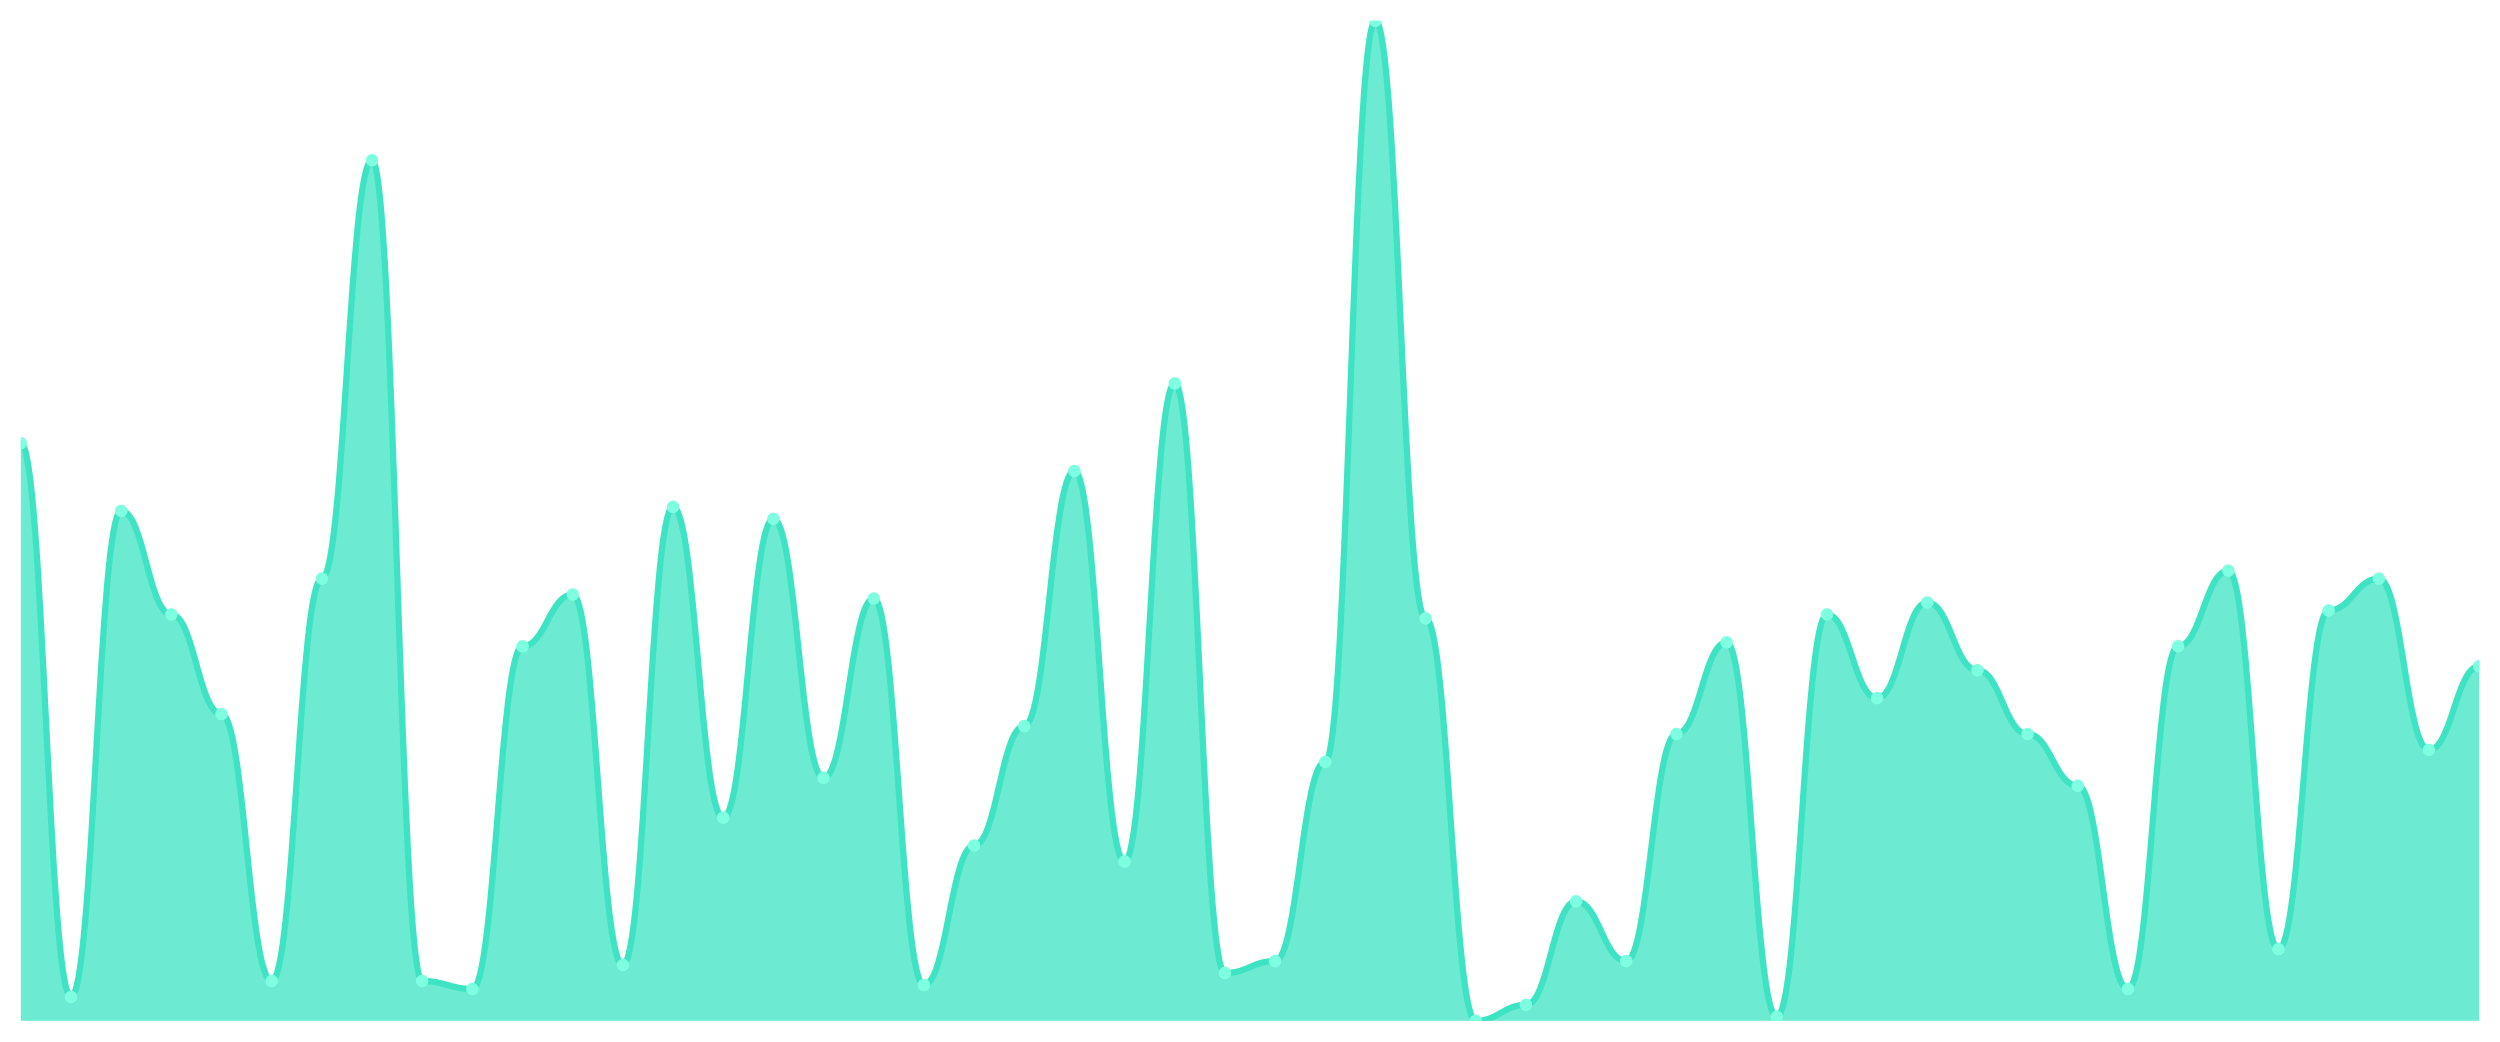
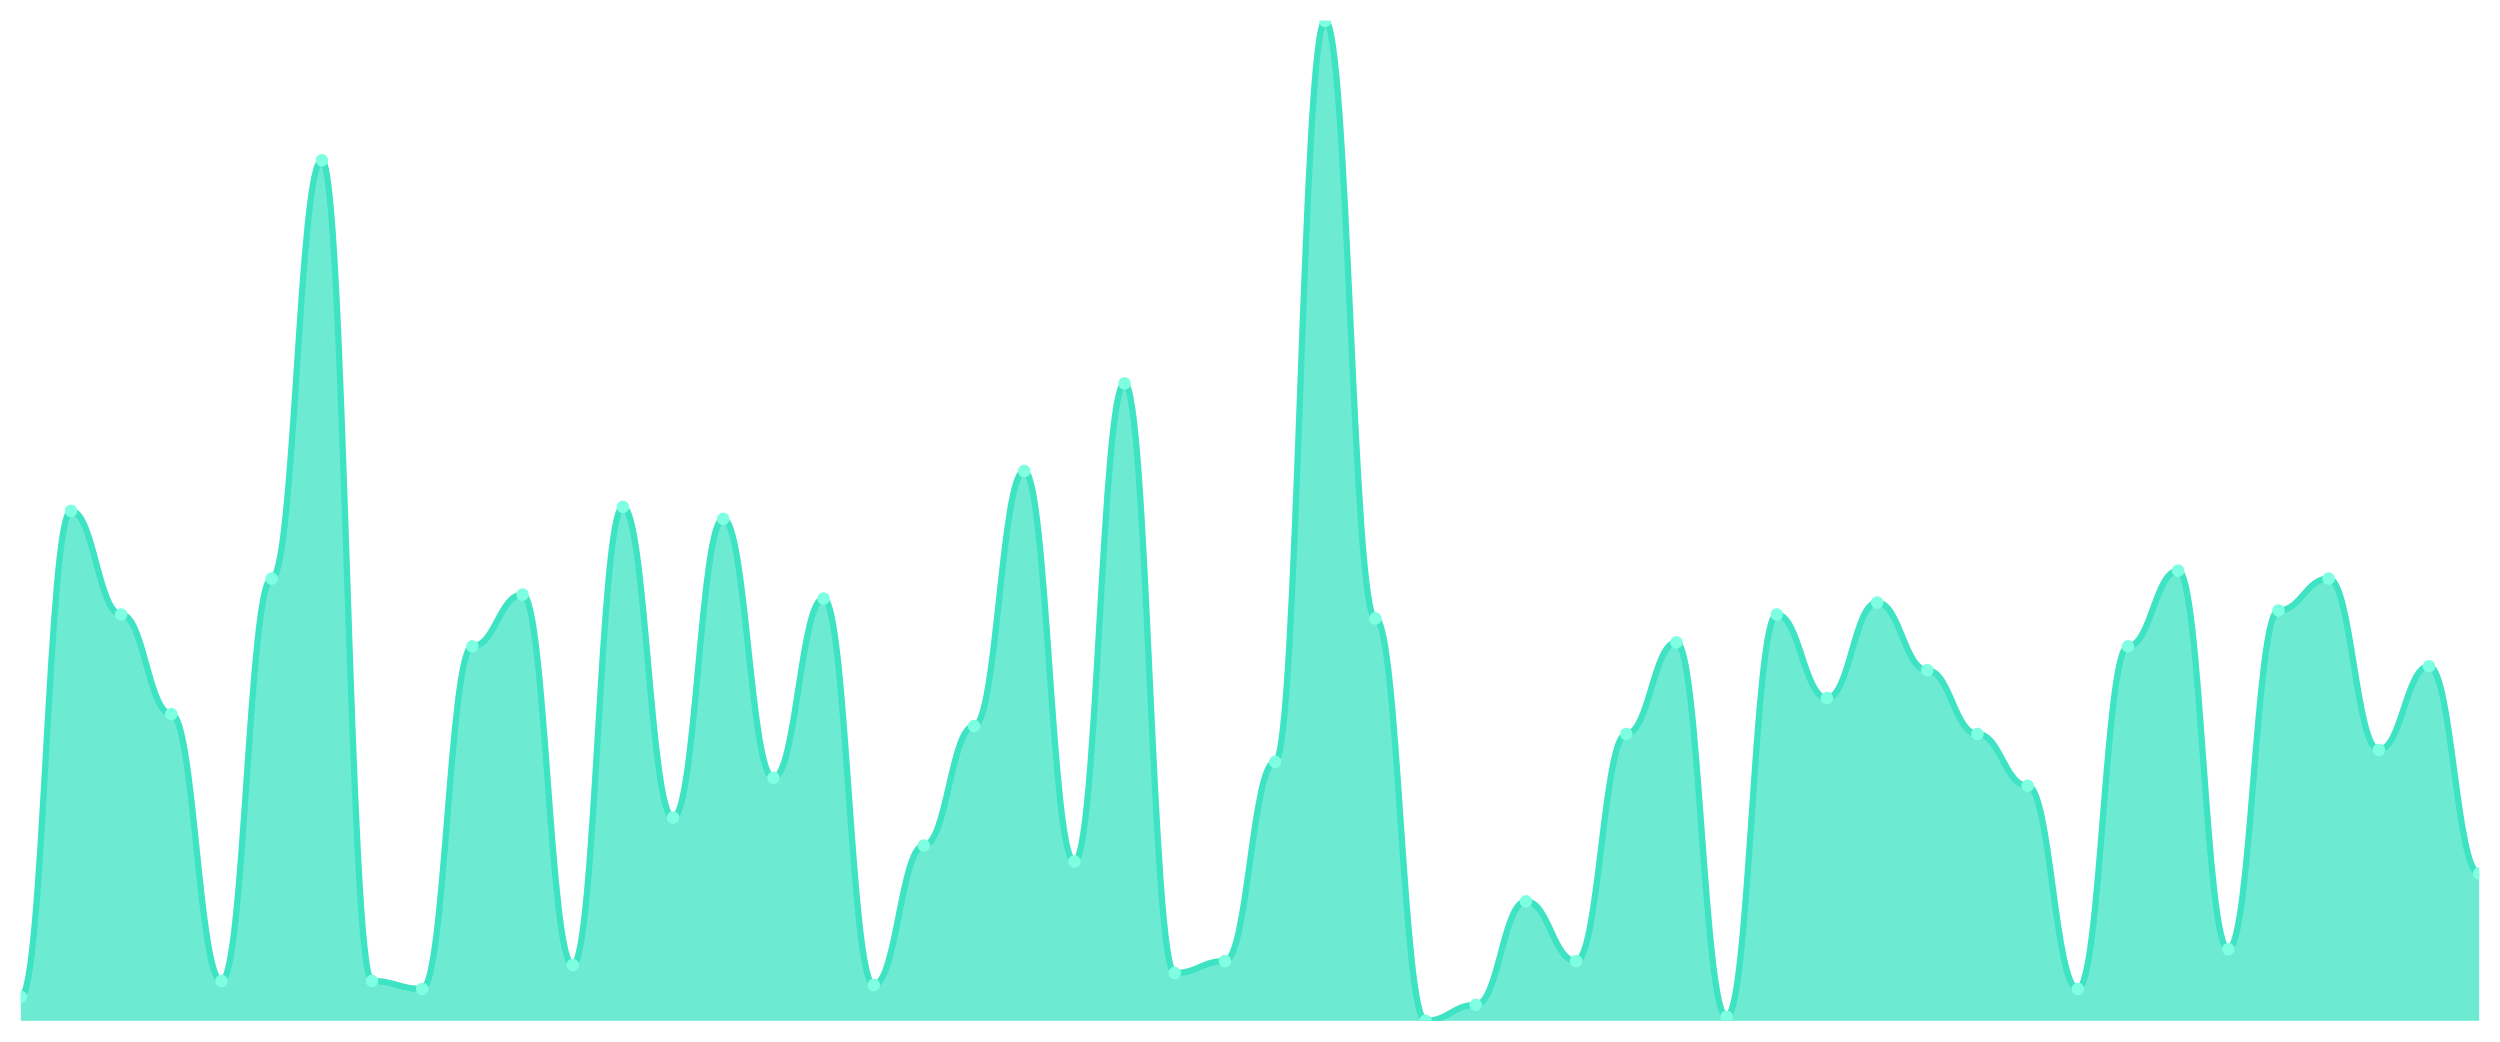
<svg xmlns="http://www.w3.org/2000/svg" viewBox="0 0 1200 500" width="1200" height="500">
  <defs>
    <clipPath id="c">
      <rect x="10" y="10" width="1180" height="480" />
    </clipPath>
  </defs>
  <rect width="1200" height="500" fill="none" />
  <g clip-path="url(#c)">
-     <path d="M 10,490 L 10,212.709 C 20.837,212.709 23.245,478.526 34.082,478.526 C 44.918,478.526 47.327,245.219 58.163,245.219 C 69,245.219 71.408,294.94 82.245,294.94 C 93.082,294.94 95.49,342.749 106.327,342.749 C 117.163,342.749 119.571,470.876 130.408,470.876 C 141.245,470.876 143.653,277.729 154.49,277.729 C 165.327,277.729 167.735,76.932 178.571,76.932 C 189.408,76.932 191.816,470.876 202.653,470.876 C 213.49,470.876 215.898,474.701 226.735,474.701 C 237.571,474.701 239.98,310.239 250.816,310.239 C 261.653,310.239 264.061,285.378 274.898,285.378 C 285.735,285.378 288.143,463.227 298.98,463.227 C 309.816,463.227 312.224,243.307 323.061,243.307 C 333.898,243.307 336.306,392.47 347.143,392.47 C 357.98,392.47 360.388,249.044 371.224,249.044 C 382.061,249.044 384.469,373.347 395.306,373.347 C 406.143,373.347 408.551,287.291 419.388,287.291 C 430.224,287.291 432.633,472.789 443.469,472.789 C 454.306,472.789 456.714,405.857 467.551,405.857 C 478.388,405.857 480.796,348.486 491.633,348.486 C 502.469,348.486 504.878,226.096 515.714,226.096 C 526.551,226.096 528.959,413.506 539.796,413.506 C 550.633,413.506 553.041,184.024 563.878,184.024 C 574.714,184.024 577.122,467.052 587.959,467.052 C 598.796,467.052 601.204,461.315 612.041,461.315 C 622.878,461.315 625.286,365.697 636.122,365.697 C 646.959,365.697 649.367,10 660.204,10 C 671.041,10 673.449,296.853 684.286,296.853 C 695.122,296.853 697.531,490 708.367,490 C 719.204,490 721.612,482.351 732.449,482.351 C 743.286,482.351 745.694,432.629 756.531,432.629 C 767.367,432.629 769.776,461.315 780.612,461.315 C 791.449,461.315 793.857,352.311 804.694,352.311 C 815.531,352.311 817.939,308.327 828.776,308.327 C 839.612,308.327 842.02,488.088 852.857,488.088 C 863.694,488.088 866.102,294.94 876.939,294.94 C 887.776,294.94 890.184,335.1 901.02,335.1 C 911.857,335.1 914.265,289.203 925.102,289.203 C 935.939,289.203 938.347,321.713 949.184,321.713 C 960.02,321.713 962.429,352.311 973.265,352.311 C 984.102,352.311 986.51,377.171 997.347,377.171 C 1008.184,377.171 1010.592,474.701 1021.429,474.701 C 1032.265,474.701 1034.673,310.239 1045.51,310.239 C 1056.347,310.239 1058.755,273.904 1069.592,273.904 C 1080.429,273.904 1082.837,455.578 1093.673,455.578 C 1104.51,455.578 1106.918,293.028 1117.755,293.028 C 1128.592,293.028 1131,277.729 1141.837,277.729 C 1152.673,277.729 1155.082,359.96 1165.918,359.96 C 1176.755,359.96 1179.163,319.801 1190,319.801 L 1190,490 Z" fill="rgba(61,227,195,0.75)" />
-     <path d="M 10,212.709 C 20.837,212.709 23.245,478.526 34.082,478.526 C 44.918,478.526 47.327,245.219 58.163,245.219 C 69,245.219 71.408,294.94 82.245,294.94 C 93.082,294.94 95.49,342.749 106.327,342.749 C 117.163,342.749 119.571,470.876 130.408,470.876 C 141.245,470.876 143.653,277.729 154.49,277.729 C 165.327,277.729 167.735,76.932 178.571,76.932 C 189.408,76.932 191.816,470.876 202.653,470.876 C 213.49,470.876 215.898,474.701 226.735,474.701 C 237.571,474.701 239.98,310.239 250.816,310.239 C 261.653,310.239 264.061,285.378 274.898,285.378 C 285.735,285.378 288.143,463.227 298.98,463.227 C 309.816,463.227 312.224,243.307 323.061,243.307 C 333.898,243.307 336.306,392.47 347.143,392.47 C 357.98,392.47 360.388,249.044 371.224,249.044 C 382.061,249.044 384.469,373.347 395.306,373.347 C 406.143,373.347 408.551,287.291 419.388,287.291 C 430.224,287.291 432.633,472.789 443.469,472.789 C 454.306,472.789 456.714,405.857 467.551,405.857 C 478.388,405.857 480.796,348.486 491.633,348.486 C 502.469,348.486 504.878,226.096 515.714,226.096 C 526.551,226.096 528.959,413.506 539.796,413.506 C 550.633,413.506 553.041,184.024 563.878,184.024 C 574.714,184.024 577.122,467.052 587.959,467.052 C 598.796,467.052 601.204,461.315 612.041,461.315 C 622.878,461.315 625.286,365.697 636.122,365.697 C 646.959,365.697 649.367,10 660.204,10 C 671.041,10 673.449,296.853 684.286,296.853 C 695.122,296.853 697.531,490 708.367,490 C 719.204,490 721.612,482.351 732.449,482.351 C 743.286,482.351 745.694,432.629 756.531,432.629 C 767.367,432.629 769.776,461.315 780.612,461.315 C 791.449,461.315 793.857,352.311 804.694,352.311 C 815.531,352.311 817.939,308.327 828.776,308.327 C 839.612,308.327 842.02,488.088 852.857,488.088 C 863.694,488.088 866.102,294.94 876.939,294.94 C 887.776,294.94 890.184,335.1 901.02,335.1 C 911.857,335.1 914.265,289.203 925.102,289.203 C 935.939,289.203 938.347,321.713 949.184,321.713 C 960.02,321.713 962.429,352.311 973.265,352.311 C 984.102,352.311 986.51,377.171 997.347,377.171 C 1008.184,377.171 1010.592,474.701 1021.429,474.701 C 1032.265,474.701 1034.673,310.239 1045.51,310.239 C 1056.347,310.239 1058.755,273.904 1069.592,273.904 C 1080.429,273.904 1082.837,455.578 1093.673,455.578 C 1104.51,455.578 1106.918,293.028 1117.755,293.028 C 1128.592,293.028 1131,277.729 1141.837,277.729 C 1152.673,277.729 1155.082,359.96 1165.918,359.96 C 1176.755,359.96 1179.163,319.801 1190,319.801" fill="none" stroke="#3de3c3" stroke-width="3" stroke-linecap="round" stroke-linejoin="round" />
-     <circle cx="10" cy="212.709" r="3" fill="#7fffe1" />
-     <circle cx="34.082" cy="478.526" r="3" fill="#7fffe1" />
-     <circle cx="58.163" cy="245.219" r="3" fill="#7fffe1" />
-     <circle cx="82.245" cy="294.94" r="3" fill="#7fffe1" />
-     <circle cx="106.327" cy="342.749" r="3" fill="#7fffe1" />
-     <circle cx="130.408" cy="470.876" r="3" fill="#7fffe1" />
-     <circle cx="154.49" cy="277.729" r="3" fill="#7fffe1" />
-     <circle cx="178.571" cy="76.932" r="3" fill="#7fffe1" />
-     <circle cx="202.653" cy="470.876" r="3" fill="#7fffe1" />
-     <circle cx="226.735" cy="474.701" r="3" fill="#7fffe1" />
-     <circle cx="250.816" cy="310.239" r="3" fill="#7fffe1" />
-     <circle cx="274.898" cy="285.378" r="3" fill="#7fffe1" />
-     <circle cx="298.98" cy="463.227" r="3" fill="#7fffe1" />
-     <circle cx="323.061" cy="243.307" r="3" fill="#7fffe1" />
-     <circle cx="347.143" cy="392.47" r="3" fill="#7fffe1" />
-     <circle cx="371.224" cy="249.044" r="3" fill="#7fffe1" />
-     <circle cx="395.306" cy="373.347" r="3" fill="#7fffe1" />
-     <circle cx="419.388" cy="287.291" r="3" fill="#7fffe1" />
-     <circle cx="443.469" cy="472.789" r="3" fill="#7fffe1" />
-     <circle cx="467.551" cy="405.857" r="3" fill="#7fffe1" />
-     <circle cx="491.633" cy="348.486" r="3" fill="#7fffe1" />
-     <circle cx="515.714" cy="226.096" r="3" fill="#7fffe1" />
-     <circle cx="539.796" cy="413.506" r="3" fill="#7fffe1" />
-     <circle cx="563.878" cy="184.024" r="3" fill="#7fffe1" />
-     <circle cx="587.959" cy="467.052" r="3" fill="#7fffe1" />
-     <circle cx="612.041" cy="461.315" r="3" fill="#7fffe1" />
-     <circle cx="636.122" cy="365.697" r="3" fill="#7fffe1" />
-     <circle cx="660.204" cy="10" r="3" fill="#7fffe1" />
-     <circle cx="684.286" cy="296.853" r="3" fill="#7fffe1" />
-     <circle cx="708.367" cy="490" r="3" fill="#7fffe1" />
-     <circle cx="732.449" cy="482.351" r="3" fill="#7fffe1" />
-     <circle cx="756.531" cy="432.629" r="3" fill="#7fffe1" />
-     <circle cx="780.612" cy="461.315" r="3" fill="#7fffe1" />
-     <circle cx="804.694" cy="352.311" r="3" fill="#7fffe1" />
-     <circle cx="828.776" cy="308.327" r="3" fill="#7fffe1" />
-     <circle cx="852.857" cy="488.088" r="3" fill="#7fffe1" />
-     <circle cx="876.939" cy="294.94" r="3" fill="#7fffe1" />
-     <circle cx="901.02" cy="335.1" r="3" fill="#7fffe1" />
-     <circle cx="925.102" cy="289.203" r="3" fill="#7fffe1" />
-     <circle cx="949.184" cy="321.713" r="3" fill="#7fffe1" />
-     <circle cx="973.265" cy="352.311" r="3" fill="#7fffe1" />
-     <circle cx="997.347" cy="377.171" r="3" fill="#7fffe1" />
-     <circle cx="1021.429" cy="474.701" r="3" fill="#7fffe1" />
-     <circle cx="1045.51" cy="310.239" r="3" fill="#7fffe1" />
-     <circle cx="1069.592" cy="273.904" r="3" fill="#7fffe1" />
-     <circle cx="1093.673" cy="455.578" r="3" fill="#7fffe1" />
-     <circle cx="1117.755" cy="293.028" r="3" fill="#7fffe1" />
-     <circle cx="1141.837" cy="277.729" r="3" fill="#7fffe1" />
-     <circle cx="1165.918" cy="359.96" r="3" fill="#7fffe1" />
-     <circle cx="1190" cy="319.801" r="3" fill="#7fffe1" />
+     <path d="M 10,490 L 10,478.526 C 20.837,478.526 23.245,245.219 34.082,245.219 C 44.918,245.219 47.327,294.94 58.163,294.94 C 69,294.94 71.408,342.749 82.245,342.749 C 93.082,342.749 95.49,470.876 106.327,470.876 C 117.163,470.876 119.571,277.729 130.408,277.729 C 141.245,277.729 143.653,76.932 154.49,76.932 C 165.327,76.932 167.735,470.876 178.571,470.876 C 189.408,470.876 191.816,474.701 202.653,474.701 C 213.49,474.701 215.898,310.239 226.735,310.239 C 237.571,310.239 239.98,285.378 250.816,285.378 C 261.653,285.378 264.061,463.227 274.898,463.227 C 285.735,463.227 288.143,243.307 298.98,243.307 C 309.816,243.307 312.224,392.47 323.061,392.47 C 333.898,392.47 336.306,249.044 347.143,249.044 C 357.98,249.044 360.388,373.347 371.224,373.347 C 382.061,373.347 384.469,287.291 395.306,287.291 C 406.143,287.291 408.551,472.789 419.388,472.789 C 430.224,472.789 432.633,405.857 443.469,405.857 C 454.306,405.857 456.714,348.486 467.551,348.486 C 478.388,348.486 480.796,226.096 491.633,226.096 C 502.469,226.096 504.878,413.506 515.714,413.506 C 526.551,413.506 528.959,184.024 539.796,184.024 C 550.633,184.024 553.041,467.052 563.878,467.052 C 574.714,467.052 577.122,461.315 587.959,461.315 C 598.796,461.315 601.204,365.697 612.041,365.697 C 622.878,365.697 625.286,10 636.122,10 C 646.959,10 649.367,296.853 660.204,296.853 C 671.041,296.853 673.449,490 684.286,490 C 695.122,490 697.531,482.351 708.367,482.351 C 719.204,482.351 721.612,432.629 732.449,432.629 C 743.286,432.629 745.694,461.315 756.531,461.315 C 767.367,461.315 769.776,352.311 780.612,352.311 C 791.449,352.311 793.857,308.327 804.694,308.327 C 815.531,308.327 817.939,488.088 828.776,488.088 C 839.612,488.088 842.02,294.94 852.857,294.94 C 863.694,294.94 866.102,335.1 876.939,335.1 C 887.776,335.1 890.184,289.203 901.02,289.203 C 911.857,289.203 914.265,321.713 925.102,321.713 C 935.939,321.713 938.347,352.311 949.184,352.311 C 960.02,352.311 962.429,377.171 973.265,377.171 C 984.102,377.171 986.51,474.701 997.347,474.701 C 1008.184,474.701 1010.592,310.239 1021.429,310.239 C 1032.265,310.239 1034.673,273.904 1045.51,273.904 C 1056.347,273.904 1058.755,455.578 1069.592,455.578 C 1080.429,455.578 1082.837,293.028 1093.673,293.028 C 1104.51,293.028 1106.918,277.729 1117.755,277.729 C 1128.592,277.729 1131,359.96 1141.837,359.96 C 1152.673,359.96 1155.082,319.801 1165.918,319.801 C 1176.755,319.801 1179.163,419.243 1190,419.243 L 1190,490 Z" fill="rgba(61,227,195,0.75)" />
+     <path d="M 10,478.526 C 20.837,478.526 23.245,245.219 34.082,245.219 C 44.918,245.219 47.327,294.94 58.163,294.94 C 69,294.94 71.408,342.749 82.245,342.749 C 93.082,342.749 95.49,470.876 106.327,470.876 C 117.163,470.876 119.571,277.729 130.408,277.729 C 141.245,277.729 143.653,76.932 154.49,76.932 C 165.327,76.932 167.735,470.876 178.571,470.876 C 189.408,470.876 191.816,474.701 202.653,474.701 C 213.49,474.701 215.898,310.239 226.735,310.239 C 237.571,310.239 239.98,285.378 250.816,285.378 C 261.653,285.378 264.061,463.227 274.898,463.227 C 285.735,463.227 288.143,243.307 298.98,243.307 C 309.816,243.307 312.224,392.47 323.061,392.47 C 333.898,392.47 336.306,249.044 347.143,249.044 C 357.98,249.044 360.388,373.347 371.224,373.347 C 382.061,373.347 384.469,287.291 395.306,287.291 C 406.143,287.291 408.551,472.789 419.388,472.789 C 430.224,472.789 432.633,405.857 443.469,405.857 C 454.306,405.857 456.714,348.486 467.551,348.486 C 478.388,348.486 480.796,226.096 491.633,226.096 C 502.469,226.096 504.878,413.506 515.714,413.506 C 526.551,413.506 528.959,184.024 539.796,184.024 C 550.633,184.024 553.041,467.052 563.878,467.052 C 574.714,467.052 577.122,461.315 587.959,461.315 C 598.796,461.315 601.204,365.697 612.041,365.697 C 622.878,365.697 625.286,10 636.122,10 C 646.959,10 649.367,296.853 660.204,296.853 C 671.041,296.853 673.449,490 684.286,490 C 695.122,490 697.531,482.351 708.367,482.351 C 719.204,482.351 721.612,432.629 732.449,432.629 C 743.286,432.629 745.694,461.315 756.531,461.315 C 767.367,461.315 769.776,352.311 780.612,352.311 C 791.449,352.311 793.857,308.327 804.694,308.327 C 815.531,308.327 817.939,488.088 828.776,488.088 C 839.612,488.088 842.02,294.94 852.857,294.94 C 863.694,294.94 866.102,335.1 876.939,335.1 C 887.776,335.1 890.184,289.203 901.02,289.203 C 911.857,289.203 914.265,321.713 925.102,321.713 C 935.939,321.713 938.347,352.311 949.184,352.311 C 960.02,352.311 962.429,377.171 973.265,377.171 C 984.102,377.171 986.51,474.701 997.347,474.701 C 1008.184,474.701 1010.592,310.239 1021.429,310.239 C 1032.265,310.239 1034.673,273.904 1045.51,273.904 C 1056.347,273.904 1058.755,455.578 1069.592,455.578 C 1080.429,455.578 1082.837,293.028 1093.673,293.028 C 1104.51,293.028 1106.918,277.729 1117.755,277.729 C 1128.592,277.729 1131,359.96 1141.837,359.96 C 1152.673,359.96 1155.082,319.801 1165.918,319.801 C 1176.755,319.801 1179.163,419.243 1190,419.243" fill="none" stroke="#3de3c3" stroke-width="3" stroke-linecap="round" stroke-linejoin="round" />
+     <circle cx="10" cy="478.526" r="3" fill="#7fffe1" />
+     <circle cx="34.082" cy="245.219" r="3" fill="#7fffe1" />
+     <circle cx="58.163" cy="294.94" r="3" fill="#7fffe1" />
+     <circle cx="82.245" cy="342.749" r="3" fill="#7fffe1" />
+     <circle cx="106.327" cy="470.876" r="3" fill="#7fffe1" />
+     <circle cx="130.408" cy="277.729" r="3" fill="#7fffe1" />
+     <circle cx="154.49" cy="76.932" r="3" fill="#7fffe1" />
+     <circle cx="178.571" cy="470.876" r="3" fill="#7fffe1" />
+     <circle cx="202.653" cy="474.701" r="3" fill="#7fffe1" />
+     <circle cx="226.735" cy="310.239" r="3" fill="#7fffe1" />
+     <circle cx="250.816" cy="285.378" r="3" fill="#7fffe1" />
+     <circle cx="274.898" cy="463.227" r="3" fill="#7fffe1" />
+     <circle cx="298.98" cy="243.307" r="3" fill="#7fffe1" />
+     <circle cx="323.061" cy="392.47" r="3" fill="#7fffe1" />
+     <circle cx="347.143" cy="249.044" r="3" fill="#7fffe1" />
+     <circle cx="371.224" cy="373.347" r="3" fill="#7fffe1" />
+     <circle cx="395.306" cy="287.291" r="3" fill="#7fffe1" />
+     <circle cx="419.388" cy="472.789" r="3" fill="#7fffe1" />
+     <circle cx="443.469" cy="405.857" r="3" fill="#7fffe1" />
+     <circle cx="467.551" cy="348.486" r="3" fill="#7fffe1" />
+     <circle cx="491.633" cy="226.096" r="3" fill="#7fffe1" />
+     <circle cx="515.714" cy="413.506" r="3" fill="#7fffe1" />
+     <circle cx="539.796" cy="184.024" r="3" fill="#7fffe1" />
+     <circle cx="563.878" cy="467.052" r="3" fill="#7fffe1" />
+     <circle cx="587.959" cy="461.315" r="3" fill="#7fffe1" />
+     <circle cx="612.041" cy="365.697" r="3" fill="#7fffe1" />
+     <circle cx="636.122" cy="10" r="3" fill="#7fffe1" />
+     <circle cx="660.204" cy="296.853" r="3" fill="#7fffe1" />
+     <circle cx="684.286" cy="490" r="3" fill="#7fffe1" />
+     <circle cx="708.367" cy="482.351" r="3" fill="#7fffe1" />
+     <circle cx="732.449" cy="432.629" r="3" fill="#7fffe1" />
+     <circle cx="756.531" cy="461.315" r="3" fill="#7fffe1" />
+     <circle cx="780.612" cy="352.311" r="3" fill="#7fffe1" />
+     <circle cx="804.694" cy="308.327" r="3" fill="#7fffe1" />
+     <circle cx="828.776" cy="488.088" r="3" fill="#7fffe1" />
+     <circle cx="852.857" cy="294.94" r="3" fill="#7fffe1" />
+     <circle cx="876.939" cy="335.1" r="3" fill="#7fffe1" />
+     <circle cx="901.02" cy="289.203" r="3" fill="#7fffe1" />
+     <circle cx="925.102" cy="321.713" r="3" fill="#7fffe1" />
+     <circle cx="949.184" cy="352.311" r="3" fill="#7fffe1" />
+     <circle cx="973.265" cy="377.171" r="3" fill="#7fffe1" />
+     <circle cx="997.347" cy="474.701" r="3" fill="#7fffe1" />
+     <circle cx="1021.429" cy="310.239" r="3" fill="#7fffe1" />
+     <circle cx="1045.51" cy="273.904" r="3" fill="#7fffe1" />
+     <circle cx="1069.592" cy="455.578" r="3" fill="#7fffe1" />
+     <circle cx="1093.673" cy="293.028" r="3" fill="#7fffe1" />
+     <circle cx="1117.755" cy="277.729" r="3" fill="#7fffe1" />
+     <circle cx="1141.837" cy="359.96" r="3" fill="#7fffe1" />
+     <circle cx="1165.918" cy="319.801" r="3" fill="#7fffe1" />
+     <circle cx="1190" cy="419.243" r="3" fill="#7fffe1" />
  </g>
</svg>
